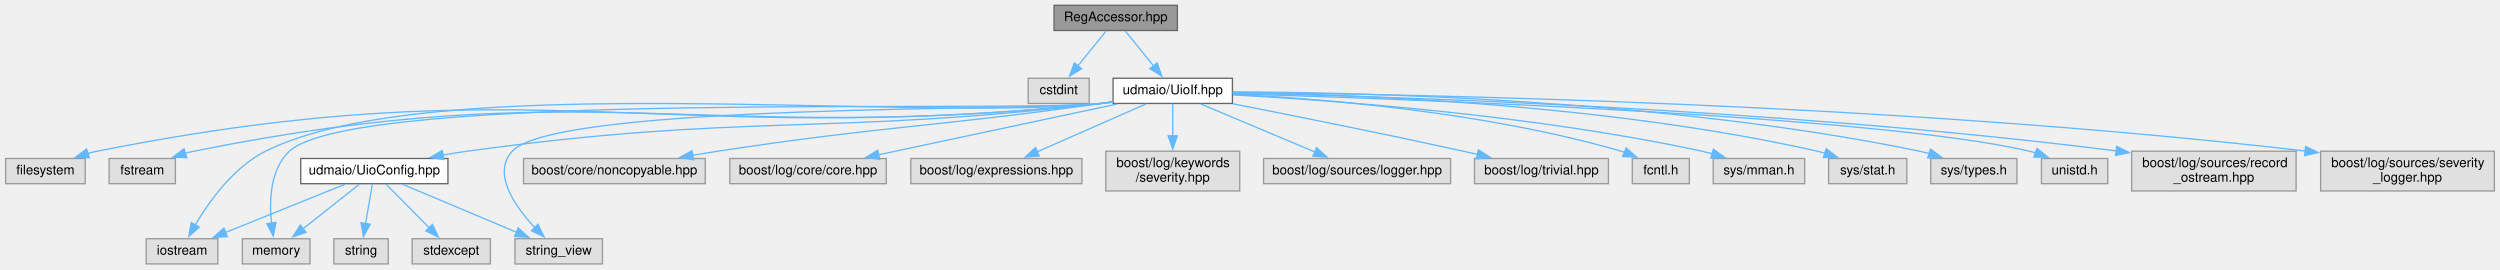
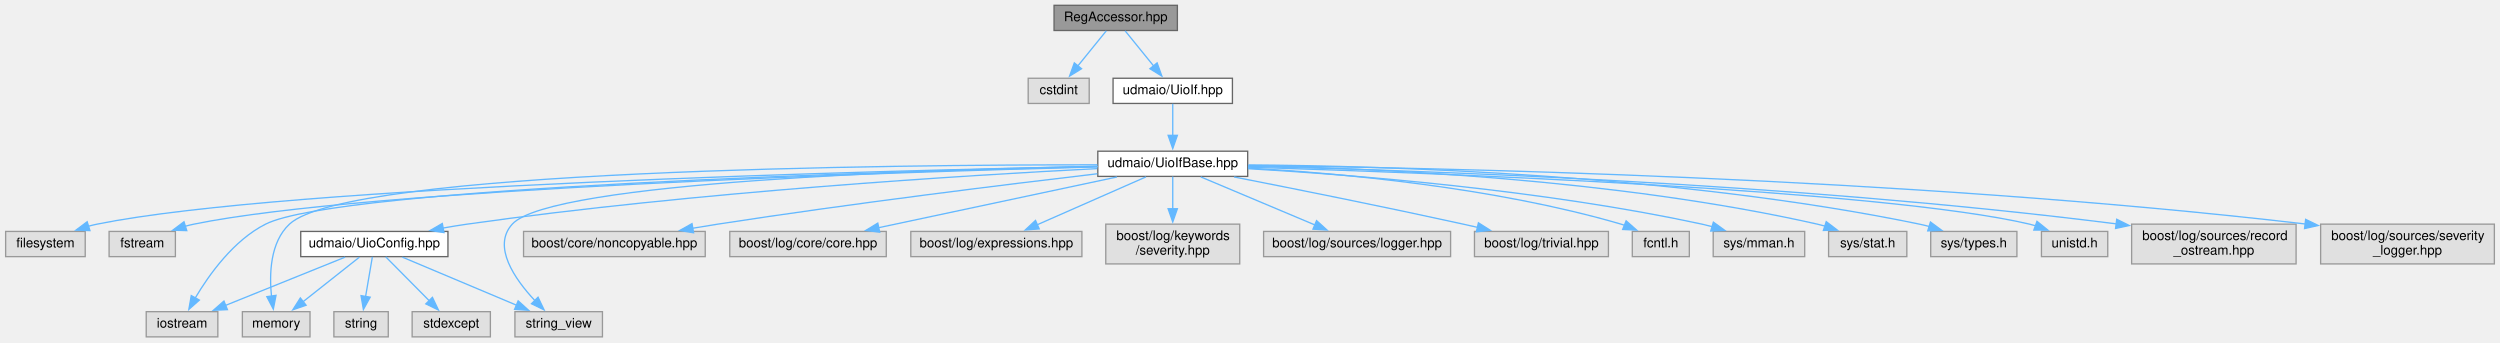
- <svg xmlns="http://www.w3.org/2000/svg" xmlns:xlink="http://www.w3.org/1999/xlink" width="1885pt" height="203pt" viewBox="0.00 0.00 1884.50 203.00">
-   <g id="graph0" class="graph" transform="scale(1 1) rotate(0) translate(4 199)">
+ <svg xmlns="http://www.w3.org/2000/svg" xmlns:xlink="http://www.w3.org/1999/xlink" width="1885pt" height="258pt" viewBox="0.00 0.00 1884.50 258.00">
+   <g id="graph0" class="graph" transform="scale(1 1) rotate(0) translate(4 254)">
    <g id="node1" class="node">
      <g id="a_node1">
        <a xlink:title=" ">
-           <polygon fill="#999999" stroke="#666666" points="883.5,-195 790.5,-195 790.5,-176 883.5,-176 883.5,-195" />
-           <text text-anchor="middle" x="837" y="-183" font-family="Helvetica,sans-Serif" font-size="10.00">RegAccessor.hpp</text>
+           <polygon fill="#999999" stroke="#666666" points="883.5,-250 790.5,-250 790.5,-231 883.5,-231 883.5,-250" />
+           <text text-anchor="middle" x="837" y="-238" font-family="Helvetica,sans-Serif" font-size="10.00">RegAccessor.hpp</text>
        </a>
      </g>
    </g>
    <g id="node2" class="node">
      <g id="a_node2">
        <a xlink:title=" ">
-           <polygon fill="#e0e0e0" stroke="#999999" points="817,-140 771,-140 771,-121 817,-121 817,-140" />
-           <text text-anchor="middle" x="794" y="-128" font-family="Helvetica,sans-Serif" font-size="10.00">cstdint</text>
+           <polygon fill="#e0e0e0" stroke="#999999" points="817,-195 771,-195 771,-176 817,-176 817,-195" />
+           <text text-anchor="middle" x="794" y="-183" font-family="Helvetica,sans-Serif" font-size="10.00">cstdint</text>
        </a>
      </g>
    </g>
    <g id="edge1" class="edge">
-       <path fill="none" stroke="#63b8ff" d="M829.9,-175.75C824.08,-168.58 815.67,-158.2 808.44,-149.3" />
-       <polygon fill="#63b8ff" stroke="#63b8ff" points="811.23,-147.18 802.21,-141.62 805.79,-151.59 811.23,-147.18" />
+       <path fill="none" stroke="#63b8ff" d="M829.9,-230.75C824.08,-223.58 815.67,-213.2 808.44,-204.3" />
+       <polygon fill="#63b8ff" stroke="#63b8ff" points="811.23,-202.18 802.21,-196.62 805.79,-206.59 811.23,-202.18" />
    </g>
    <g id="node3" class="node">
      <g id="a_node3">
        <a xlink:href="_uio_if_8hpp.html" target="_top" xlink:title=" ">
-           <polygon fill="white" stroke="#666666" points="925,-140 835,-140 835,-121 925,-121 925,-140" />
-           <text text-anchor="middle" x="880" y="-128" font-family="Helvetica,sans-Serif" font-size="10.00">udmaio/UioIf.hpp</text>
+           <polygon fill="white" stroke="#666666" points="925,-195 835,-195 835,-176 925,-176 925,-195" />
+           <text text-anchor="middle" x="880" y="-183" font-family="Helvetica,sans-Serif" font-size="10.00">udmaio/UioIf.hpp</text>
        </a>
      </g>
    </g>
    <g id="edge2" class="edge">
-       <path fill="none" stroke="#63b8ff" d="M844.1,-175.75C849.92,-168.58 858.33,-158.2 865.56,-149.3" />
-       <polygon fill="#63b8ff" stroke="#63b8ff" points="868.21,-151.59 871.79,-141.62 862.77,-147.18 868.21,-151.59" />
+       <path fill="none" stroke="#63b8ff" d="M844.1,-230.75C849.92,-223.58 858.33,-213.2 865.56,-204.3" />
+       <polygon fill="#63b8ff" stroke="#63b8ff" points="868.21,-206.59 871.79,-196.62 862.77,-202.18 868.21,-206.59" />
    </g>
    <g id="node4" class="node">
      <g id="a_node4">
+         <a xlink:href="_uio_if_base_8hpp.html" target="_top" xlink:title=" ">
+           <polygon fill="white" stroke="#666666" points="936.5,-140 823.5,-140 823.5,-121 936.5,-121 936.5,-140" />
+           <text text-anchor="middle" x="880" y="-128" font-family="Helvetica,sans-Serif" font-size="10.00">udmaio/UioIfBase.hpp</text>
+         </a>
+       </g>
+     </g>
+     <g id="edge3" class="edge">
+       <path fill="none" stroke="#63b8ff" d="M880,-175.75C880,-169.27 880,-160.16 880,-151.9" />
+       <polygon fill="#63b8ff" stroke="#63b8ff" points="883.5,-151.96 880,-141.96 876.5,-151.96 883.5,-151.96" />
+     </g>
+     <g id="node5" class="node">
+       <g id="a_node5">
        <a xlink:title=" ">
          <polygon fill="#e0e0e0" stroke="#999999" points="60,-79.5 0,-79.5 0,-60.5 60,-60.5 60,-79.5" />
          <text text-anchor="middle" x="30" y="-67.5" font-family="Helvetica,sans-Serif" font-size="10.00">filesystem</text>
        </a>
      </g>
    </g>
-     <g id="edge3" class="edge">
-       <path fill="none" stroke="#63b8ff" d="M834.67,-122C831.74,-121.63 828.83,-121.29 826,-121 490.92,-86.76 399.37,-150.62 69,-85 66.68,-84.54 64.32,-83.97 61.96,-83.32" />
-       <polygon fill="#63b8ff" stroke="#63b8ff" points="63.16,-80.03 52.57,-80.33 61.04,-86.7 63.16,-80.03" />
-     </g>
-     <g id="node5" class="node">
-       <g id="a_node5">
+     <g id="edge4" class="edge">
+       <path fill="none" stroke="#63b8ff" d="M823.21,-128.52C663.65,-125.42 213.6,-114.27 69,-85 66.83,-84.56 64.62,-84.03 62.41,-83.42" />
+       <polygon fill="#63b8ff" stroke="#63b8ff" points="63.58,-80.12 52.99,-80.45 61.47,-86.8 63.58,-80.12" />
+     </g>
+     <g id="node6" class="node">
+       <g id="a_node6">
        <a xlink:title=" ">
          <polygon fill="#e0e0e0" stroke="#999999" points="128,-79.5 78,-79.5 78,-60.5 128,-60.5 128,-79.5" />
          <text text-anchor="middle" x="103" y="-67.5" font-family="Helvetica,sans-Serif" font-size="10.00">fstream</text>
        </a>
      </g>
    </g>
-     <g id="edge4" class="edge">
-       <path fill="none" stroke="#63b8ff" d="M834.67,-122.02C831.74,-121.64 828.83,-121.3 826,-121 523.24,-89.29 440.44,-145.07 142,-85 139.83,-84.56 137.62,-84.03 135.41,-83.43" />
-       <polygon fill="#63b8ff" stroke="#63b8ff" points="136.58,-80.13 125.99,-80.45 134.47,-86.8 136.58,-80.13" />
-     </g>
-     <g id="node6" class="node">
-       <g id="a_node6">
+     <g id="edge5" class="edge">
+       <path fill="none" stroke="#63b8ff" d="M823.27,-128.16C673.85,-124.3 272.06,-111.69 142,-85 139.83,-84.56 137.62,-84.02 135.41,-83.41" />
+       <polygon fill="#63b8ff" stroke="#63b8ff" points="136.58,-80.11 125.99,-80.42 134.47,-86.78 136.58,-80.11" />
+     </g>
+     <g id="node7" class="node">
+       <g id="a_node7">
        <a xlink:title=" ">
          <polygon fill="#e0e0e0" stroke="#999999" points="160,-19 106,-19 106,0 160,0 160,-19" />
          <text text-anchor="middle" x="133" y="-7" font-family="Helvetica,sans-Serif" font-size="10.00">iostream</text>
        </a>
      </g>
    </g>
-     <g id="edge5" class="edge">
-       <path fill="none" stroke="#63b8ff" d="M834.67,-122.03C831.74,-121.65 828.83,-121.3 826,-121 686.57,-106.08 321.47,-147.63 196,-85 171.9,-72.97 153.44,-47.15 142.9,-29.3" />
-       <polygon fill="#63b8ff" stroke="#63b8ff" points="146.05,-27.77 138.13,-20.74 139.94,-31.18 146.05,-27.77" />
-     </g>
-     <g id="node7" class="node">
-       <g id="a_node7">
+     <g id="edge6" class="edge">
+       <path fill="none" stroke="#63b8ff" d="M823.26,-128.34C669.27,-124.85 251.32,-112.89 196,-85 171.95,-72.88 153.47,-47.07 142.92,-29.26" />
+       <polygon fill="#63b8ff" stroke="#63b8ff" points="146.08,-27.73 138.14,-20.72 139.97,-31.15 146.08,-27.73" />
+     </g>
+     <g id="node8" class="node">
+       <g id="a_node8">
        <a xlink:title=" ">
          <polygon fill="#e0e0e0" stroke="#999999" points="229.5,-19 178.5,-19 178.5,0 229.5,0 229.5,-19" />
          <text text-anchor="middle" x="204" y="-7" font-family="Helvetica,sans-Serif" font-size="10.00">memory</text>
        </a>
      </g>
    </g>
-     <g id="edge6" class="edge">
-       <path fill="none" stroke="#63b8ff" d="M834.67,-122.04C831.74,-121.66 828.83,-121.31 826,-121 758.28,-113.7 263.93,-131.33 214,-85 199.37,-71.43 198.65,-47.49 200.44,-30.42" />
-       <polygon fill="#63b8ff" stroke="#63b8ff" points="203.85,-31.33 201.81,-20.94 196.92,-30.33 203.85,-31.33" />
-     </g>
-     <g id="node8" class="node">
-       <g id="a_node8">
+     <g id="edge7" class="edge">
+       <path fill="none" stroke="#63b8ff" d="M823.18,-129.73C670.17,-129.81 258.01,-126.16 214,-85 199.43,-71.37 198.7,-47.45 200.47,-30.39" />
+       <polygon fill="#63b8ff" stroke="#63b8ff" points="203.87,-31.32 201.83,-20.92 196.94,-30.32 203.87,-31.32" />
+     </g>
+     <g id="node9" class="node">
+       <g id="a_node9">
        <a xlink:title=" ">
          <polygon fill="#e0e0e0" stroke="#999999" points="450,-19 384,-19 384,0 450,0 450,-19" />
          <text text-anchor="middle" x="417" y="-7" font-family="Helvetica,sans-Serif" font-size="10.00">string_view</text>
        </a>
      </g>
    </g>
-     <g id="edge7" class="edge">
-       <path fill="none" stroke="#63b8ff" d="M834.66,-122.11C831.73,-121.71 828.83,-121.34 826,-121 776.85,-115.15 415.55,-121.39 382,-85 366.63,-68.34 383.75,-43.72 398.99,-27.4" />
-       <polygon fill="#63b8ff" stroke="#63b8ff" points="401.41,-29.93 405.98,-20.37 396.45,-25 401.41,-29.93" />
-     </g>
-     <g id="node9" class="node">
-       <g id="a_node9">
+     <g id="edge8" class="edge">
+       <path fill="none" stroke="#63b8ff" d="M823.14,-128.64C698.77,-126.17 411.29,-117.03 382,-85 366.7,-68.27 383.8,-43.67 399.02,-27.38" />
+       <polygon fill="#63b8ff" stroke="#63b8ff" points="401.43,-29.91 406,-20.35 396.47,-24.98 401.43,-29.91" />
+     </g>
+     <g id="node10" class="node">
+       <g id="a_node10">
        <a xlink:title=" ">
          <polygon fill="#e0e0e0" stroke="#999999" points="527.5,-79.5 390.5,-79.5 390.5,-60.5 527.5,-60.5 527.5,-79.5" />
          <text text-anchor="middle" x="459" y="-67.5" font-family="Helvetica,sans-Serif" font-size="10.00">boost/core/noncopyable.hpp</text>
        </a>
      </g>
    </g>
-     <g id="edge8" class="edge">
-       <path fill="none" stroke="#63b8ff" d="M834.64,-122.25C831.72,-121.82 828.82,-121.4 826,-121 697.83,-102.93 664.97,-104.44 537,-85 530.73,-84.05 524.18,-82.98 517.67,-81.88" />
-       <polygon fill="#63b8ff" stroke="#63b8ff" points="518.72,-78.51 508.27,-80.25 517.53,-85.41 518.72,-78.51" />
-     </g>
-     <g id="node10" class="node">
-       <g id="a_node10">
+     <g id="edge9" class="edge">
+       <path fill="none" stroke="#63b8ff" d="M823.13,-122.98C754.99,-114.97 637.44,-100.52 537,-85 530.73,-84.03 524.18,-82.96 517.67,-81.85" />
+       <polygon fill="#63b8ff" stroke="#63b8ff" points="518.73,-78.48 508.28,-80.22 517.53,-85.38 518.73,-78.48" />
+     </g>
+     <g id="node11" class="node">
+       <g id="a_node11">
        <a xlink:title=" ">
          <polygon fill="#e0e0e0" stroke="#999999" points="664,-79.5 546,-79.5 546,-60.5 664,-60.5 664,-79.5" />
          <text text-anchor="middle" x="605" y="-67.5" font-family="Helvetica,sans-Serif" font-size="10.00">boost/log/core/core.hpp</text>
        </a>
      </g>
    </g>
-     <g id="edge9" class="edge">
+     <g id="edge10" class="edge">
      <path fill="none" stroke="#63b8ff" d="M837.93,-120.55C789.71,-110.29 710.59,-93.46 658.15,-82.31" />
      <polygon fill="#63b8ff" stroke="#63b8ff" points="659.05,-78.92 648.54,-80.26 657.59,-85.77 659.05,-78.92" />
    </g>
-     <g id="node11" class="node">
-       <g id="a_node11">
+     <g id="node12" class="node">
+       <g id="a_node12">
        <a xlink:title=" ">
          <polygon fill="#e0e0e0" stroke="#999999" points="811.5,-79.5 682.5,-79.5 682.5,-60.5 811.5,-60.5 811.5,-79.5" />
          <text text-anchor="middle" x="747" y="-67.5" font-family="Helvetica,sans-Serif" font-size="10.00">boost/log/expressions.hpp</text>
        </a>
      </g>
    </g>
-     <g id="edge10" class="edge">
+     <g id="edge11" class="edge">
      <path fill="none" stroke="#63b8ff" d="M859.8,-120.62C838.02,-111.04 803.1,-95.68 777.88,-84.58" />
      <polygon fill="#63b8ff" stroke="#63b8ff" points="779.34,-81.4 768.78,-80.58 776.52,-87.81 779.34,-81.4" />
    </g>
-     <g id="node12" class="node">
-       <g id="a_node12">
+     <g id="node13" class="node">
+       <g id="a_node13">
        <a xlink:title=" ">
          <polygon fill="#e0e0e0" stroke="#999999" points="930.5,-85 829.5,-85 829.5,-55 930.5,-55 930.5,-85" />
          <text text-anchor="start" x="837.5" y="-73" font-family="Helvetica,sans-Serif" font-size="10.00">boost/log/keywords</text>
          <text text-anchor="middle" x="880" y="-62" font-family="Helvetica,sans-Serif" font-size="10.00">/severity.hpp</text>
        </a>
      </g>
    </g>
-     <g id="edge11" class="edge">
+     <g id="edge12" class="edge">
      <path fill="none" stroke="#63b8ff" d="M880,-120.87C880,-114.4 880,-105.2 880,-96.45" />
      <polygon fill="#63b8ff" stroke="#63b8ff" points="883.5,-96.63 880,-86.63 876.5,-96.63 883.5,-96.63" />
    </g>
-     <g id="node13" class="node">
-       <g id="a_node13">
+     <g id="node14" class="node">
+       <g id="a_node14">
        <a xlink:title=" ">
          <polygon fill="#e0e0e0" stroke="#999999" points="1089.5,-79.5 948.5,-79.5 948.5,-60.5 1089.5,-60.5 1089.5,-79.5" />
          <text text-anchor="middle" x="1019" y="-67.5" font-family="Helvetica,sans-Serif" font-size="10.00">boost/log/sources/logger.hpp</text>
        </a>
      </g>
    </g>
-     <g id="edge12" class="edge">
+     <g id="edge13" class="edge">
      <path fill="none" stroke="#63b8ff" d="M901.11,-120.62C923.97,-110.99 960.7,-95.54 987.08,-84.43" />
      <polygon fill="#63b8ff" stroke="#63b8ff" points="988.44,-87.66 996.3,-80.56 985.72,-81.21 988.44,-87.66" />
    </g>
-     <g id="node14" class="node">
-       <g id="a_node14">
+     <g id="node15" class="node">
+       <g id="a_node15">
        <a xlink:title=" ">
          <polygon fill="#e0e0e0" stroke="#999999" points="1208.5,-79.5 1107.5,-79.5 1107.5,-60.5 1208.5,-60.5 1208.5,-79.5" />
          <text text-anchor="middle" x="1158" y="-67.5" font-family="Helvetica,sans-Serif" font-size="10.00">boost/log/trivial.hpp</text>
        </a>
      </g>
    </g>
-     <g id="edge13" class="edge">
-       <path fill="none" stroke="#63b8ff" d="M925.39,-120.72C969.74,-112.04 1039.13,-98.18 1099,-85 1102.55,-84.22 1106.21,-83.39 1109.89,-82.55" />
+     <g id="edge14" class="edge">
+       <path fill="none" stroke="#63b8ff" d="M926.23,-120.56C970.62,-111.87 1039.51,-98.1 1099,-85 1102.55,-84.22 1106.21,-83.39 1109.89,-82.55" />
      <polygon fill="#63b8ff" stroke="#63b8ff" points="1110.48,-86.01 1119.43,-80.34 1108.9,-79.19 1110.48,-86.01" />
    </g>
-     <g id="node15" class="node">
-       <g id="a_node15">
+     <g id="node16" class="node">
+       <g id="a_node16">
        <a xlink:title=" ">
          <polygon fill="#e0e0e0" stroke="#999999" points="1269.5,-79.5 1226.5,-79.5 1226.5,-60.5 1269.5,-60.5 1269.5,-79.5" />
          <text text-anchor="middle" x="1248" y="-67.5" font-family="Helvetica,sans-Serif" font-size="10.00">fcntl.h</text>
        </a>
      </g>
    </g>
-     <g id="edge14" class="edge">
-       <path fill="none" stroke="#63b8ff" d="M925.46,-127.91C991.22,-124.63 1116.15,-114.7 1218,-85 1218.97,-84.72 1219.94,-84.41 1220.92,-84.08" />
+     <g id="edge15" class="edge">
+       <path fill="none" stroke="#63b8ff" d="M936.7,-127.31C1004.74,-123.49 1121.69,-113.09 1218,-85 1218.97,-84.72 1219.94,-84.41 1220.92,-84.08" />
      <polygon fill="#63b8ff" stroke="#63b8ff" points="1221.85,-87.48 1229.81,-80.49 1219.23,-80.99 1221.85,-87.48" />
    </g>
-     <g id="node16" class="node">
-       <g id="a_node16">
+     <g id="node17" class="node">
+       <g id="a_node17">
        <a xlink:title=" ">
          <polygon fill="#e0e0e0" stroke="#999999" points="1356.5,-79.5 1287.5,-79.5 1287.5,-60.5 1356.5,-60.5 1356.5,-79.5" />
          <text text-anchor="middle" x="1322" y="-67.5" font-family="Helvetica,sans-Serif" font-size="10.00">sys/mman.h</text>
        </a>
      </g>
    </g>
-     <g id="edge15" class="edge">
-       <path fill="none" stroke="#63b8ff" d="M925.36,-127.45C999.9,-123.41 1152.63,-112.32 1279,-85 1281.59,-84.44 1284.24,-83.78 1286.9,-83.07" />
+     <g id="edge16" class="edge">
+       <path fill="none" stroke="#63b8ff" d="M936.75,-126.81C1014.65,-122.3 1158.76,-111 1279,-85 1281.59,-84.44 1284.24,-83.78 1286.9,-83.07" />
      <polygon fill="#63b8ff" stroke="#63b8ff" points="1287.64,-86.5 1296.23,-80.3 1285.64,-79.79 1287.64,-86.5" />
    </g>
-     <g id="node17" class="node">
-       <g id="a_node17">
+     <g id="node18" class="node">
+       <g id="a_node18">
        <a xlink:title=" ">
          <polygon fill="#e0e0e0" stroke="#999999" points="1433.5,-79.5 1374.5,-79.5 1374.5,-60.5 1433.5,-60.5 1433.5,-79.5" />
          <text text-anchor="middle" x="1404" y="-67.5" font-family="Helvetica,sans-Serif" font-size="10.00">sys/stat.h</text>
        </a>
      </g>
    </g>
-     <g id="edge16" class="edge">
-       <path fill="none" stroke="#63b8ff" d="M925.17,-129.28C1011.77,-128.01 1206.7,-120.98 1366,-85 1367.89,-84.57 1369.81,-84.08 1371.73,-83.53" />
+     <g id="edge17" class="edge">
+       <path fill="none" stroke="#63b8ff" d="M936.87,-129.09C1028.39,-127.35 1213.52,-119.44 1366,-85 1367.89,-84.57 1369.81,-84.08 1371.73,-83.53" />
      <polygon fill="#63b8ff" stroke="#63b8ff" points="1372.73,-86.89 1381.15,-80.46 1370.56,-80.23 1372.73,-86.89" />
    </g>
-     <g id="node18" class="node">
-       <g id="a_node18">
+     <g id="node19" class="node">
+       <g id="a_node19">
        <a xlink:title=" ">
          <polygon fill="#e0e0e0" stroke="#999999" points="1516.5,-79.5 1451.5,-79.5 1451.5,-60.5 1516.5,-60.5 1516.5,-79.5" />
          <text text-anchor="middle" x="1484" y="-67.5" font-family="Helvetica,sans-Serif" font-size="10.00">sys/types.h</text>
        </a>
      </g>
    </g>
-     <g id="edge17" class="edge">
-       <path fill="none" stroke="#63b8ff" d="M925.42,-129.73C1021.83,-129.4 1253.61,-124.17 1443,-85 1445.45,-84.49 1447.96,-83.88 1450.47,-83.2" />
+     <g id="edge18" class="edge">
+       <path fill="none" stroke="#63b8ff" d="M937,-129.67C1039.39,-128.95 1260.81,-122.68 1443,-85 1445.45,-84.49 1447.96,-83.88 1450.47,-83.2" />
      <polygon fill="#63b8ff" stroke="#63b8ff" points="1451.31,-86.6 1459.85,-80.32 1449.26,-79.91 1451.31,-86.6" />
    </g>
-     <g id="node19" class="node">
-       <g id="a_node19">
+     <g id="node20" class="node">
+       <g id="a_node20">
        <a xlink:title=" ">
          <polygon fill="#e0e0e0" stroke="#999999" points="1585,-79.5 1535,-79.5 1535,-60.5 1585,-60.5 1585,-79.5" />
          <text text-anchor="middle" x="1560" y="-67.5" font-family="Helvetica,sans-Serif" font-size="10.00">unistd.h</text>
        </a>
      </g>
    </g>
-     <g id="edge18" class="edge">
-       <path fill="none" stroke="#63b8ff" d="M925.3,-128.27C1052.57,-124.51 1411.47,-111.78 1526,-85 1527.59,-84.63 1529.21,-84.19 1530.82,-83.7" />
+     <g id="edge19" class="edge">
+       <path fill="none" stroke="#63b8ff" d="M936.81,-127.92C1072.95,-123.77 1414.76,-111.01 1526,-85 1527.59,-84.63 1529.21,-84.19 1530.82,-83.7" />
      <polygon fill="#63b8ff" stroke="#63b8ff" points="1531.63,-87.13 1539.87,-80.47 1529.27,-80.54 1531.63,-87.13" />
    </g>
-     <g id="node20" class="node">
-       <g id="a_node20">
+     <g id="node21" class="node">
+       <g id="a_node21">
        <a xlink:href="_uio_config_8hpp.html" target="_top" xlink:title=" ">
          <polygon fill="white" stroke="#666666" points="333.5,-79.5 222.5,-79.5 222.5,-60.5 333.5,-60.5 333.5,-79.5" />
          <text text-anchor="middle" x="278" y="-67.5" font-family="Helvetica,sans-Serif" font-size="10.00">udmaio/UioConfig.hpp</text>
        </a>
      </g>
    </g>
-     <g id="edge19" class="edge">
-       <path fill="none" stroke="#63b8ff" d="M834.66,-122.09C831.73,-121.7 828.83,-121.33 826,-121 614.38,-96.42 559.07,-113.94 348,-85 342.01,-84.18 335.77,-83.16 329.58,-82.06" />
-       <polygon fill="#63b8ff" stroke="#63b8ff" points="330.54,-78.67 320.06,-80.27 329.24,-85.55 330.54,-78.67" />
-     </g>
-     <g id="node23" class="node">
-       <g id="a_node23">
+     <g id="edge20" class="edge">
+       <path fill="none" stroke="#63b8ff" d="M823.07,-126.87C725.47,-121.89 520.07,-109.32 348,-85 342.02,-84.15 335.78,-83.12 329.59,-82.01" />
+       <polygon fill="#63b8ff" stroke="#63b8ff" points="330.54,-78.63 320.07,-80.21 329.25,-85.5 330.54,-78.63" />
+     </g>
+     <g id="node24" class="node">
+       <g id="a_node24">
        <a xlink:title=" ">
          <polygon fill="#e0e0e0" stroke="#999999" points="1727,-85 1603,-85 1603,-55 1727,-55 1727,-85" />
          <text text-anchor="start" x="1611" y="-73" font-family="Helvetica,sans-Serif" font-size="10.00">boost/log/sources/record</text>
          <text text-anchor="middle" x="1665" y="-62" font-family="Helvetica,sans-Serif" font-size="10.00">_ostream.hpp</text>
        </a>
      </g>
    </g>
-     <g id="edge25" class="edge">
-       <path fill="none" stroke="#63b8ff" d="M925.31,-128.76C1036.92,-126.48 1334.15,-117.71 1591.67,-85.18" />
+     <g id="edge26" class="edge">
+       <path fill="none" stroke="#63b8ff" d="M936.7,-128.51C1056.08,-125.89 1342.19,-116.7 1591.64,-85.18" />
      <polygon fill="#63b8ff" stroke="#63b8ff" points="1591.76,-88.69 1601.24,-83.95 1590.87,-81.75 1591.76,-88.69" />
    </g>
-     <g id="node24" class="node">
-       <g id="a_node24">
+     <g id="node25" class="node">
+       <g id="a_node25">
        <a xlink:title=" ">
          <polygon fill="#e0e0e0" stroke="#999999" points="1876.5,-85 1745.5,-85 1745.5,-55 1876.5,-55 1876.5,-85" />
          <text text-anchor="start" x="1753.5" y="-73" font-family="Helvetica,sans-Serif" font-size="10.00">boost/log/sources/severity</text>
          <text text-anchor="middle" x="1811" y="-62" font-family="Helvetica,sans-Serif" font-size="10.00">_logger.hpp</text>
        </a>
      </g>
    </g>
-     <g id="edge26" class="edge">
-       <path fill="none" stroke="#63b8ff" d="M925.19,-129.26C1051.46,-128.13 1418.78,-121.8 1734.03,-85.11" />
+     <g id="edge27" class="edge">
+       <path fill="none" stroke="#63b8ff" d="M936.81,-129.14C1072.75,-127.74 1427.59,-120.77 1733.89,-85.12" />
      <polygon fill="#63b8ff" stroke="#63b8ff" points="1734.2,-88.61 1743.72,-83.97 1733.38,-81.66 1734.2,-88.61" />
    </g>
-     <g id="edge20" class="edge">
+     <g id="edge21" class="edge">
      <path fill="none" stroke="#63b8ff" d="M255.98,-60.12C231.92,-50.41 193.13,-34.76 165.56,-23.64" />
      <polygon fill="#63b8ff" stroke="#63b8ff" points="167.22,-20.53 156.63,-20.03 164.6,-27.02 167.22,-20.53" />
    </g>
-     <g id="edge21" class="edge">
+     <g id="edge22" class="edge">
      <path fill="none" stroke="#63b8ff" d="M266.76,-60.12C255.46,-51.18 237.79,-37.22 224.08,-26.37" />
      <polygon fill="#63b8ff" stroke="#63b8ff" points="226.55,-23.86 216.53,-20.41 222.21,-29.35 226.55,-23.86" />
    </g>
-     <g id="edge24" class="edge">
+     <g id="edge25" class="edge">
      <path fill="none" stroke="#63b8ff" d="M299.11,-60.12C321.97,-50.49 358.7,-35.04 385.08,-23.93" />
      <polygon fill="#63b8ff" stroke="#63b8ff" points="386.44,-27.16 394.3,-20.06 383.72,-20.71 386.44,-27.16" />
    </g>
-     <g id="node21" class="node">
-       <g id="a_node21">
+     <g id="node22" class="node">
+       <g id="a_node22">
        <a xlink:title=" ">
          <polygon fill="#e0e0e0" stroke="#999999" points="365.5,-19 306.5,-19 306.5,0 365.5,0 365.5,-19" />
          <text text-anchor="middle" x="336" y="-7" font-family="Helvetica,sans-Serif" font-size="10.00">stdexcept</text>
        </a>
      </g>
    </g>
-     <g id="edge22" class="edge">
+     <g id="edge23" class="edge">
      <path fill="none" stroke="#63b8ff" d="M286.56,-60.37C295.21,-51.64 308.8,-37.93 319.55,-27.09" />
      <polygon fill="#63b8ff" stroke="#63b8ff" points="321.79,-29.81 326.34,-20.24 316.81,-24.88 321.79,-29.81" />
    </g>
-     <g id="node22" class="node">
-       <g id="a_node22">
+     <g id="node23" class="node">
+       <g id="a_node23">
        <a xlink:title=" ">
          <polygon fill="#e0e0e0" stroke="#999999" points="288.5,-19 247.5,-19 247.5,0 288.5,0 288.5,-19" />
          <text text-anchor="middle" x="268" y="-7" font-family="Helvetica,sans-Serif" font-size="10.00">string</text>
        </a>
      </g>
    </g>
-     <g id="edge23" class="edge">
+     <g id="edge24" class="edge">
      <path fill="none" stroke="#63b8ff" d="M276.52,-60.37C275.18,-52.5 273.14,-40.6 271.4,-30.39" />
      <polygon fill="#63b8ff" stroke="#63b8ff" points="274.87,-29.93 269.74,-20.66 267.97,-31.11 274.87,-29.93" />
    </g>
  </g>
</svg>
